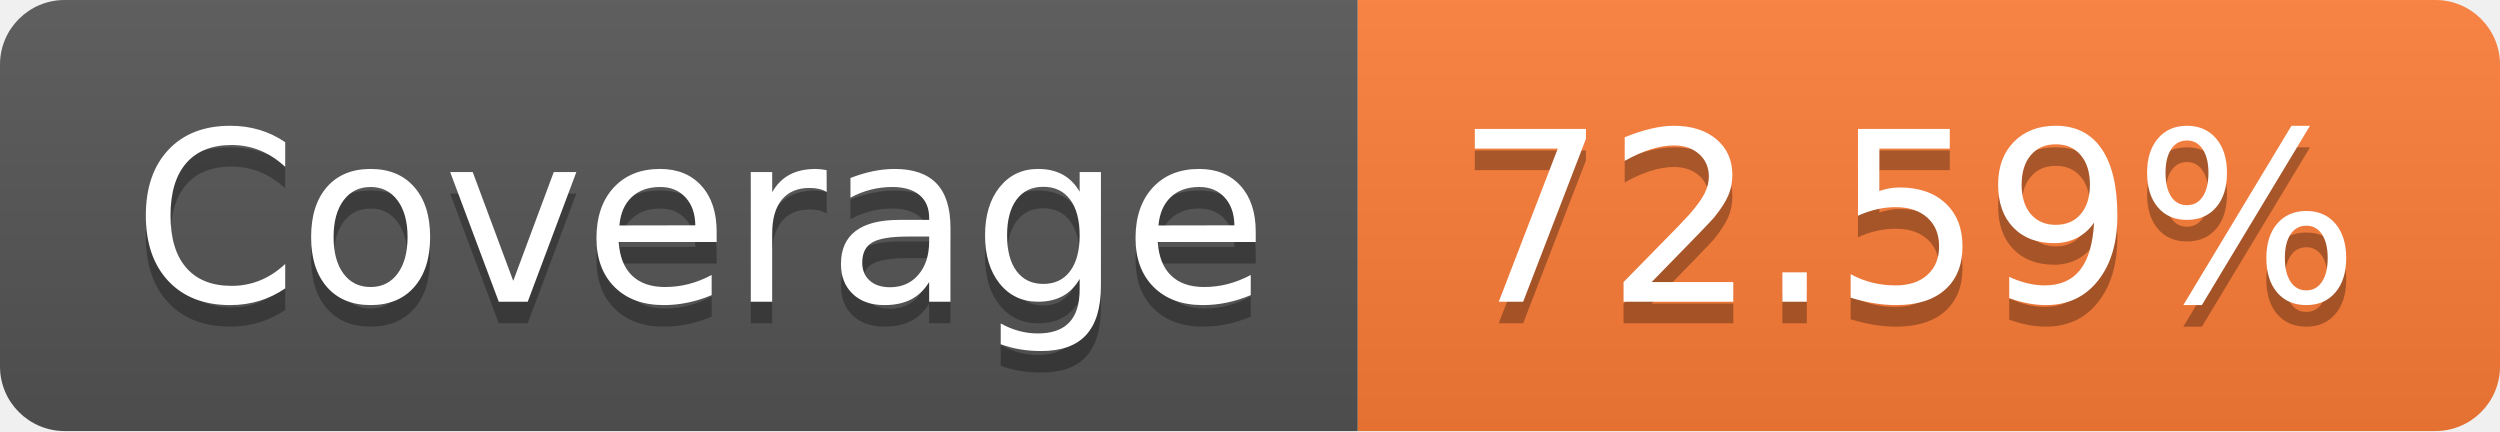
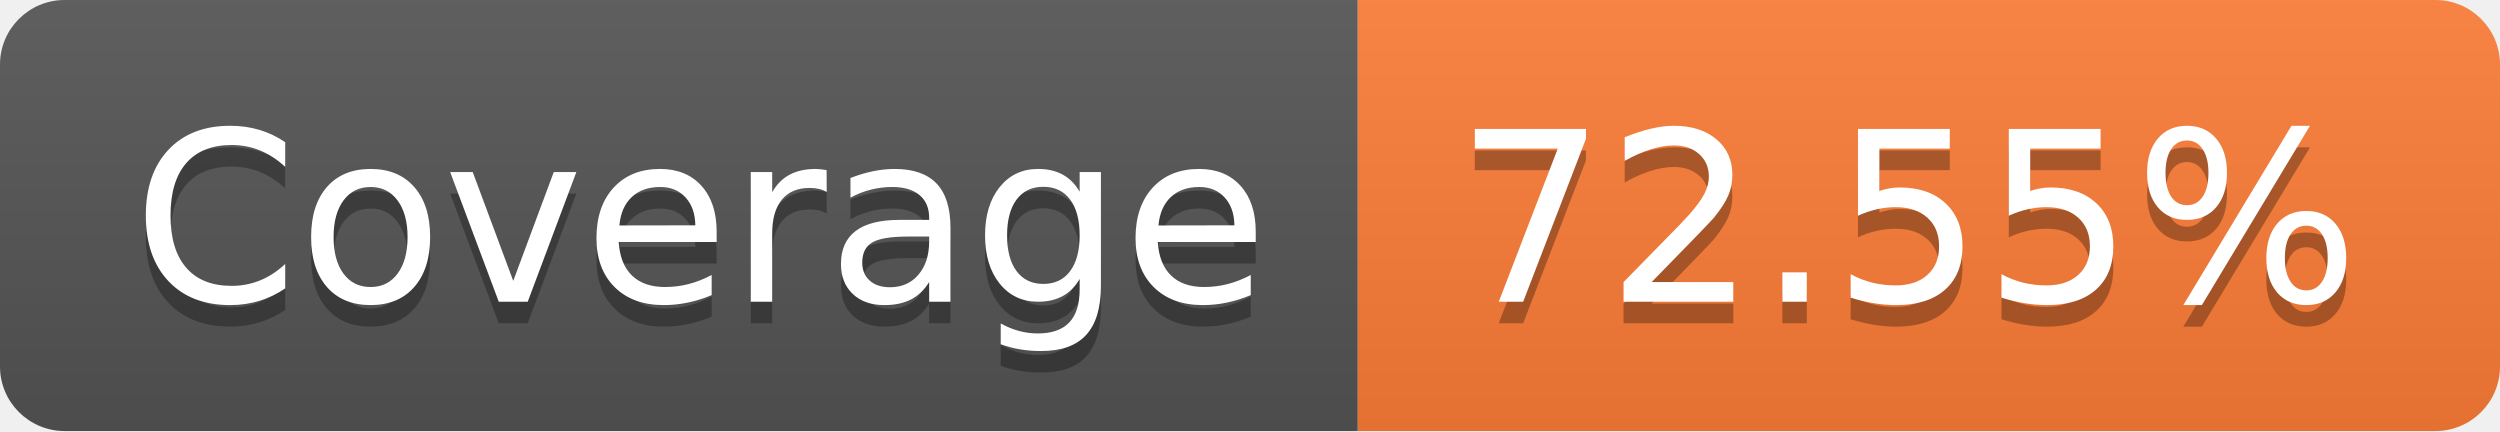
- <svg xmlns="http://www.w3.org/2000/svg" width="116" height="20" role="img" aria-label="Coverage: 72.59%">
+ <svg xmlns="http://www.w3.org/2000/svg" width="116" height="20" role="img" aria-label="Coverage: 72.55%">
  <linearGradient id="s" x2="0" y2="100%">
    <stop offset="0" stop-color="#bbb" stop-opacity=".1" />
    <stop offset="1" stop-opacity=".1" />
  </linearGradient>
  <clipPath id="r">
    <rect width="116" height="20" rx="3" fill="#fff" />
  </clipPath>
  <g clip-path="url(#r)">
    <rect width="63" height="20" fill="#555" />
    <rect x="63" width="53" height="20" fill="#fe7d37" />
    <rect width="116" height="20" fill="url(#s)" />
  </g>
  <g fill="#fff" text-anchor="middle" font-family="Verdana,Geneva,DejaVu Sans,sans-serif" text-rendering="geometricPrecision" font-size="110">
    <text aria-hidden="true" x="325" y="150" fill="#010101" fill-opacity=".3" transform="scale(.1)" textLength="530">Coverage</text>
    <text x="325" y="140" transform="scale(.1)" fill="#fff" textLength="530">Coverage</text>
-     <text aria-hidden="true" x="885" y="150" fill="#010101" fill-opacity=".3" transform="scale(.1)" textLength="430">72.59%</text>
-     <text x="885" y="140" transform="scale(.1)" fill="#fff" textLength="430">72.59%</text>
+     <text aria-hidden="true" x="885" y="150" fill="#010101" fill-opacity=".3" transform="scale(.1)" textLength="430">72.55%</text>
+     <text x="885" y="140" transform="scale(.1)" fill="#fff" textLength="430">72.55%</text>
  </g>
</svg>
